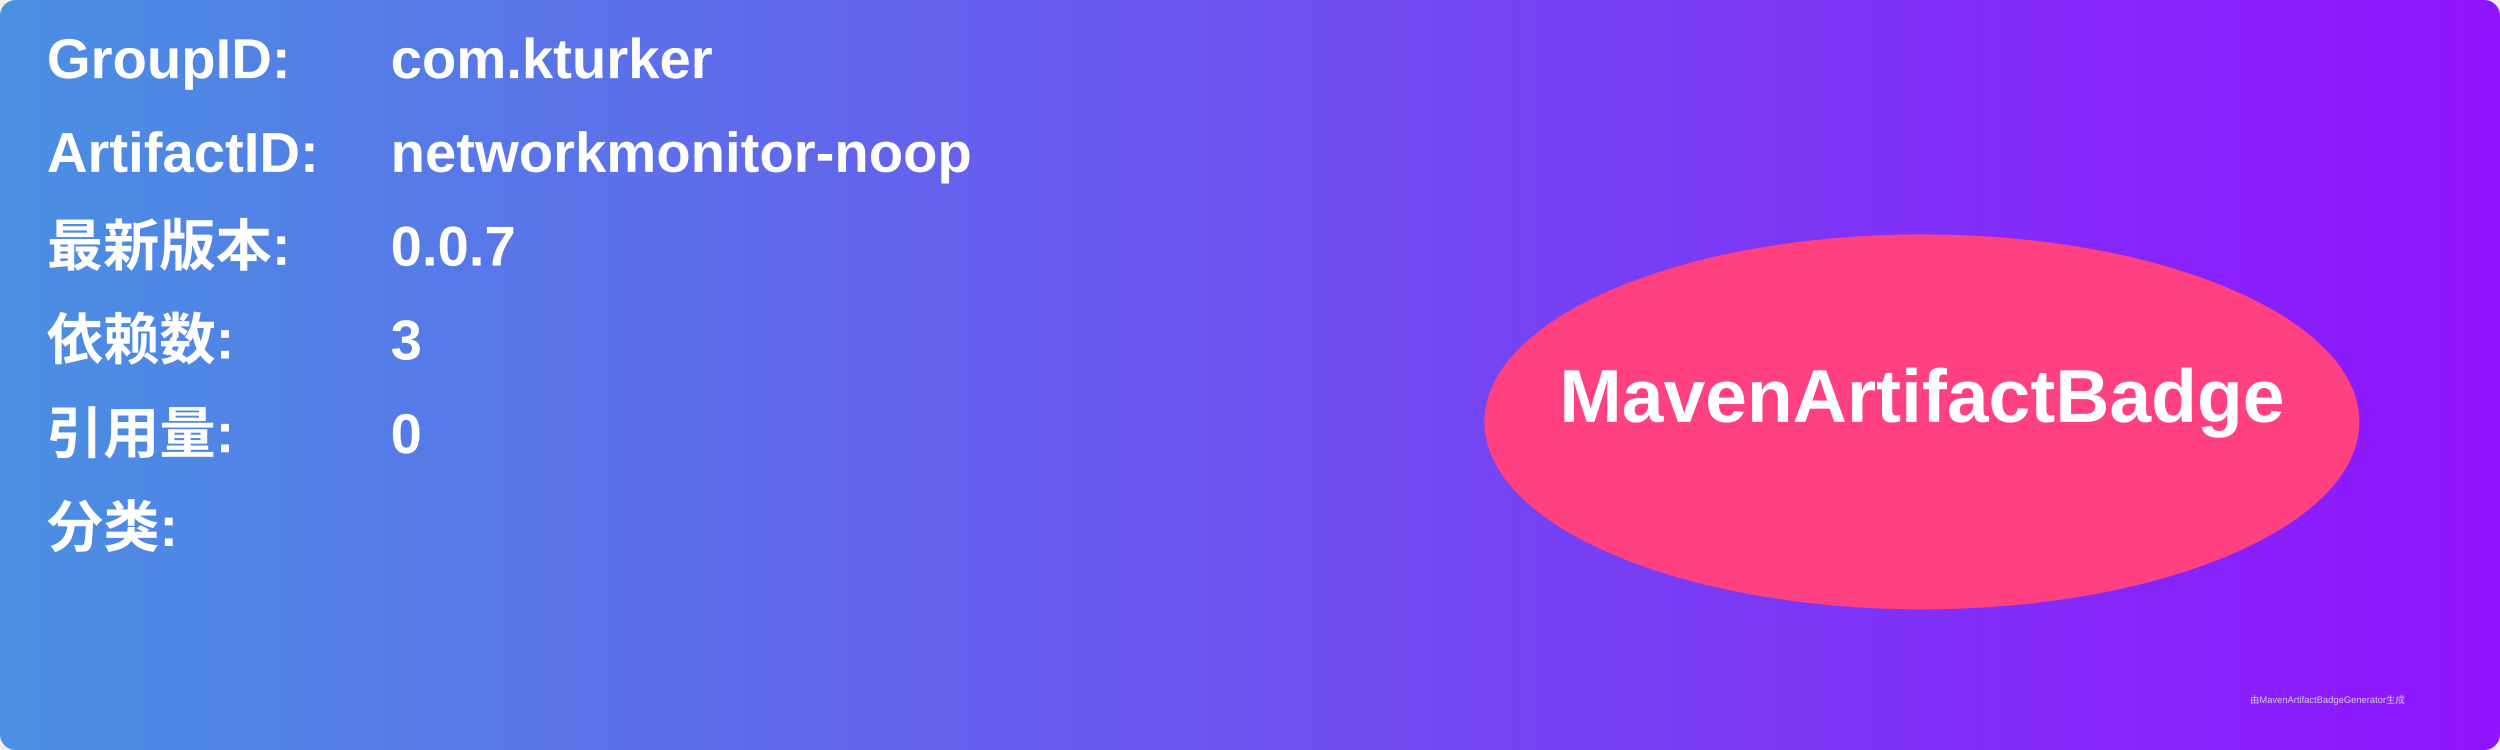
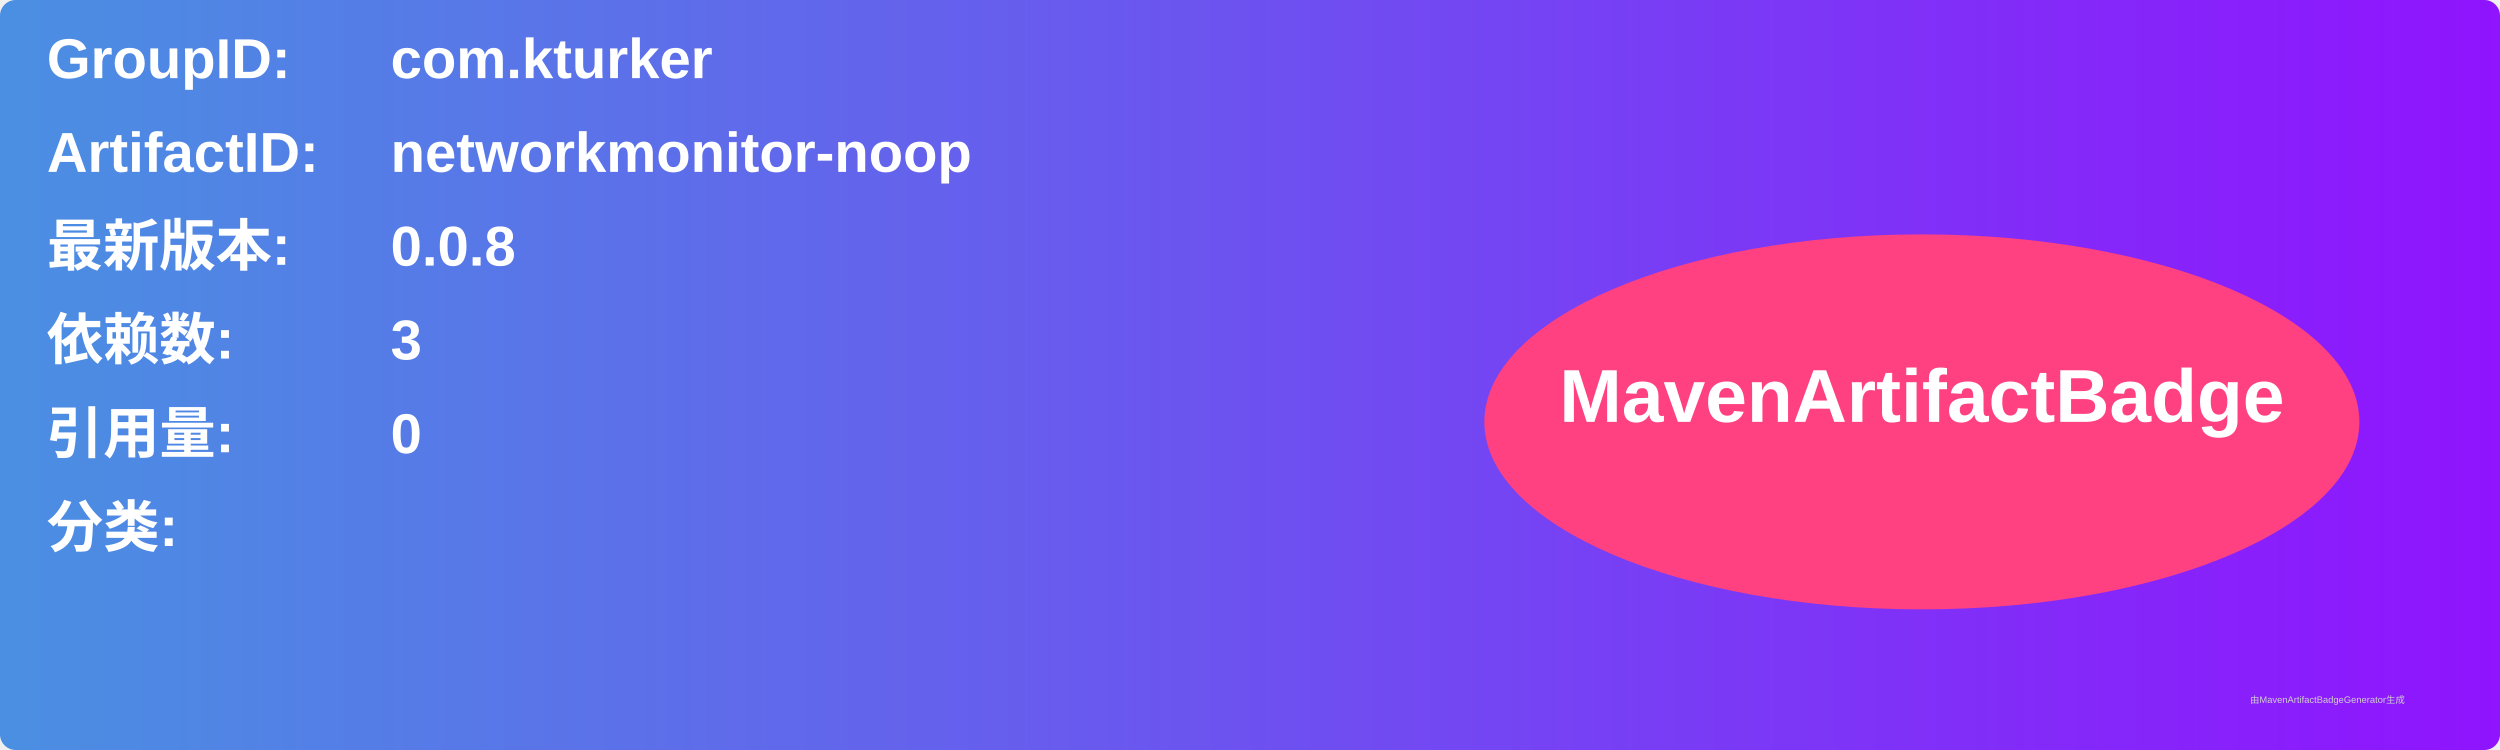
<svg xmlns="http://www.w3.org/2000/svg" width="800" height="240" viewBox="0 0 800 240">
  <linearGradient id="grad" x1="0%" y1="0%" x2="100%" y2="0%">
    <stop offset="0%" stop-color="#4a90e2" />
    <stop offset="100%" stop-color="#9013fe" />
  </linearGradient>
  <rect width="100%" height="100%" rx="5" ry="5" fill="url(#grad)" />
  <g transform="translate(15, 15)">
    <text x="0" y="10" font-family="Arial" font-size="18" fill="white" font-weight="bold" width="260">GroupID:</text>
    <text x="110" y="10" font-family="Arial" font-size="18" fill="white" font-weight="bold" width="460">com.kturker</text>
    <text x="0" y="40" font-family="Arial" font-size="18" fill="white" font-weight="bold" width="260">ArtifactID:</text>
    <text x="110" y="40" font-family="Arial" font-size="18" fill="white" font-weight="bold" width="460">networkmonitor-noop</text>
    <text x="0" y="70" font-family="Arial" font-size="18" fill="white" font-weight="bold">最新版本:</text>
    <text x="110" y="70" font-family="Arial" font-size="18" fill="white" font-weight="bold">
-       <tspan font-weight="bold">0.0.7</tspan>
+       <tspan font-weight="bold">0.0.8</tspan>
    </text>
    <text x="0" y="100" font-family="Arial" font-size="18" fill="white" font-weight="bold">依赖数: </text>
    <text x="110" y="100" font-family="Arial" font-size="18" fill="white">
      <tspan font-weight="bold">3</tspan>
    </text>
    <text x="0" y="130" font-family="Arial" font-size="18" fill="white" font-weight="bold">引用量: </text>
    <text x="110" y="130" font-family="Arial" font-size="18" fill="white">
      <tspan font-weight="bold">0</tspan>
    </text>
    <text x="0" y="160" font-family="Arial" font-size="18" fill="white" font-weight="bold">分类:</text>
    <text x="10" y="190" font-family="Arial" font-size="10" fill="white">
      <tspan font-weight="bold" />
    </text>
    <ellipse cx="600" cy="120" rx="140" ry="60" fill="#ff4081" />
    <text x="600" y="120" text-anchor="middle" font-family="Arial" font-size="24" fill="white" font-weight="bold">MavenArtifactBadge</text>
  </g>
  <text x="720" y="225" font-family="Arial" font-size="3" fill="#d0d0d0">由MavenArtifactBadgeGenerator生成</text>
</svg>
